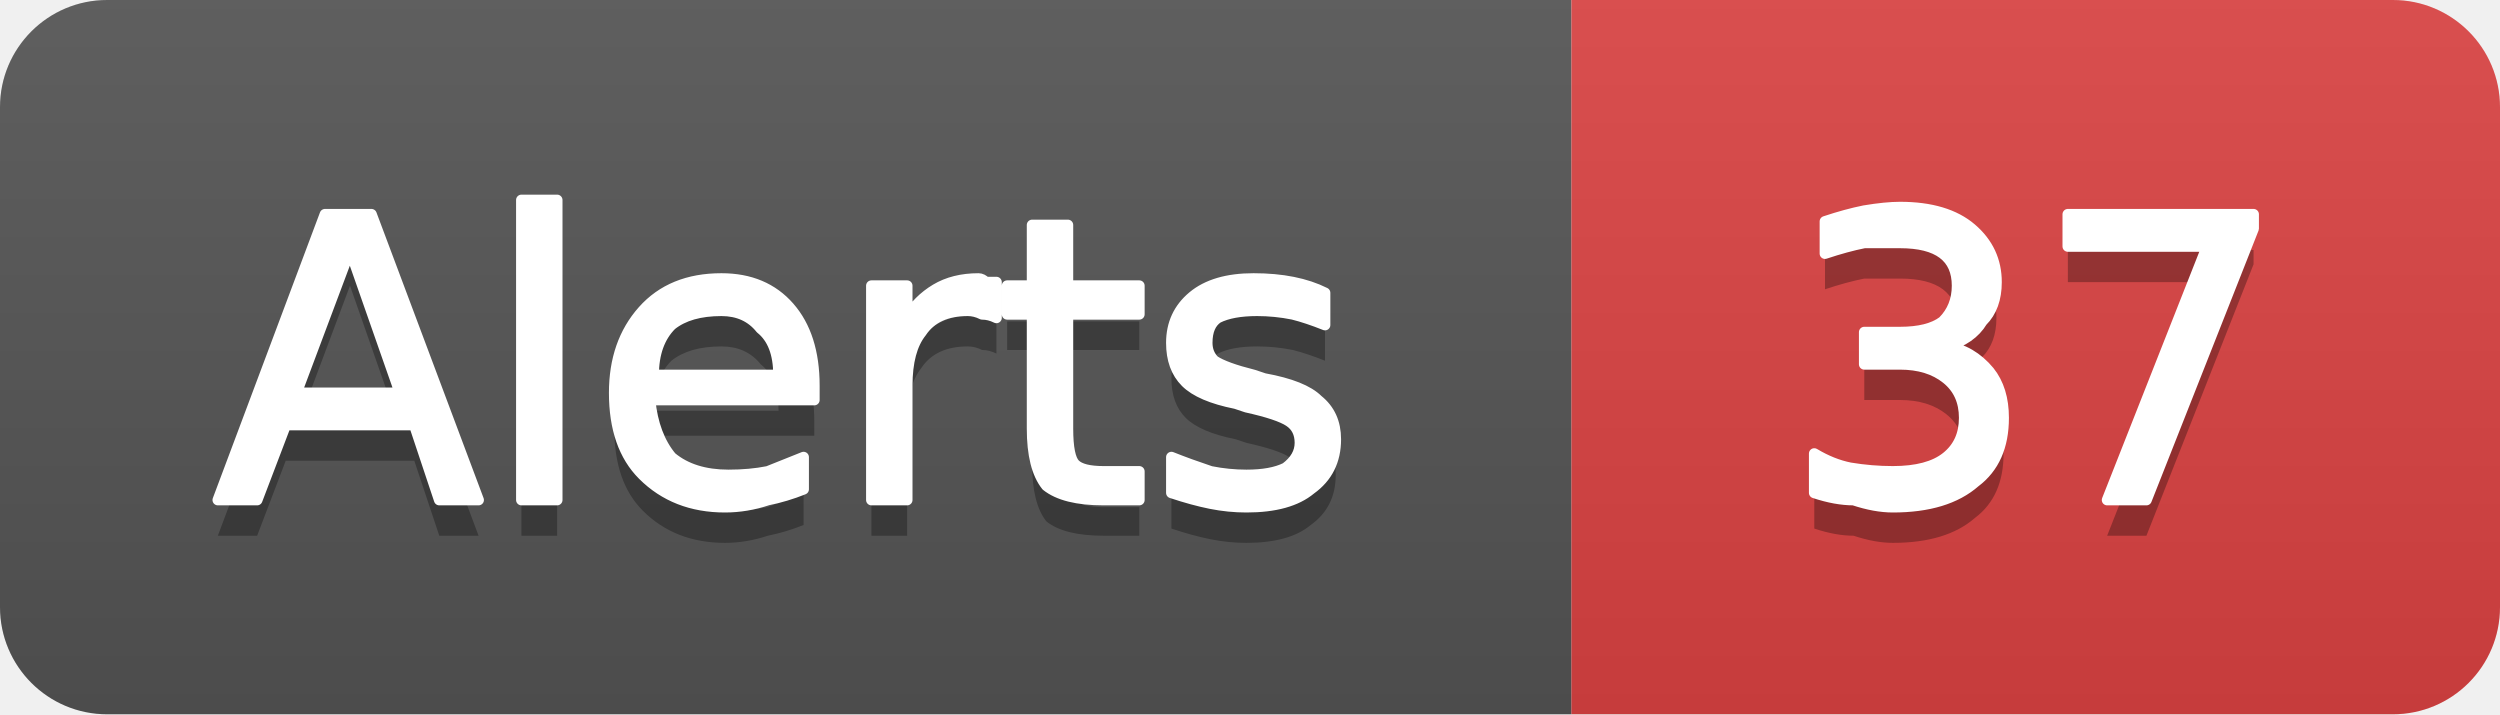
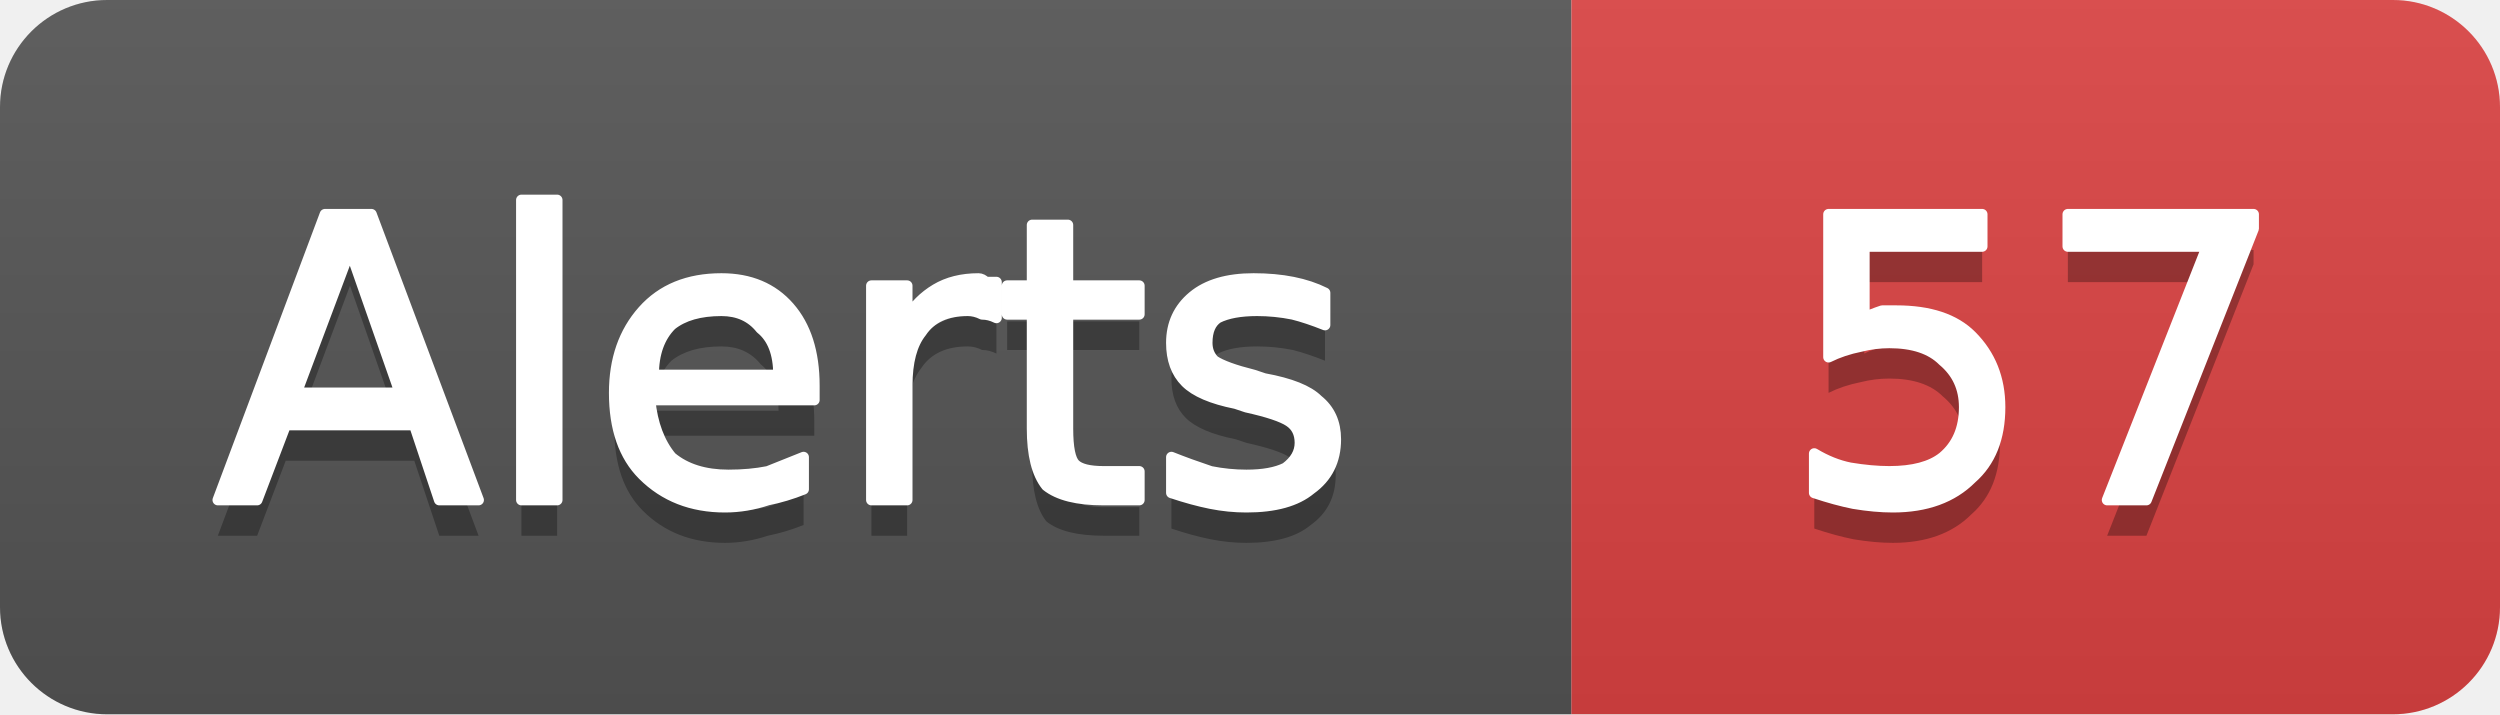
- <svg xmlns="http://www.w3.org/2000/svg" width="70" height="20" viewBox="0 0 70 20" role="img" aria-label="Alerts: 37">
+ <svg xmlns="http://www.w3.org/2000/svg" width="70" height="20" viewBox="0 0 70 20" role="img" aria-label="Alerts: 57">
  <linearGradient id="g-cluster_alert_count" x2="0" y2="100%">
    <stop offset="0" stop-color="#bbb" stop-opacity=".1" />
    <stop offset="1" stop-opacity=".1" />
  </linearGradient>
  <clipPath id="r-cluster_alert_count">
    <rect width="70" height="20" rx="3" fill="#fff" />
  </clipPath>
  <g clip-path="url(#r-cluster_alert_count)">
    <rect width="44" height="20" fill="#555" />
    <rect x="44" width="26" height="20" fill="#dd4343" />
    <rect width="70" height="20" fill="url(#g-cluster_alert_count)" />
    <path transform="translate(0 1)" fill="#010101" fill-opacity=".3" d="M9.8 7.0L8.3 11.0L11.2 11.0L9.8 7.0ZM9.1 6.0L10.4 6.0L13.4 14.0L12.3 14.0L11.6 11.9L8.0 11.9L7.2 14.0L6.1 14.0L9.1 6.0ZM14.6 5.6L15.6 5.6L15.6 14.0L14.6 14.0L14.6 5.6ZM22.8 10.8L22.8 11.2L18.2 11.2Q18.3 12.2 18.8 12.8Q19.4 13.3 20.4 13.3Q21.0 13.3 21.5 13.2Q22.0 13.0 22.5 12.8L22.5 13.7Q22.0 13.9 21.5 14.0Q20.9 14.2 20.3 14.2Q18.9 14.2 18.0 13.3Q17.2 12.5 17.2 11.0Q17.2 9.6 18.0 8.7Q18.8 7.8 20.2 7.8Q21.4 7.8 22.1 8.6Q22.8 9.4 22.8 10.8ZM21.8 10.5Q21.8 9.6 21.3 9.2Q20.9 8.7 20.2 8.7Q19.3 8.7 18.8 9.1Q18.3 9.6 18.3 10.5L21.8 10.5ZM27.9 8.9Q27.7 8.8 27.5 8.8Q27.3 8.7 27.1 8.7Q26.2 8.7 25.8 9.3Q25.4 9.8 25.4 10.8L25.4 14.0L24.4 14.0L24.4 8.0L25.4 8.0L25.4 8.9Q25.7 8.4 26.2 8.1Q26.7 7.8 27.4 7.8Q27.5 7.8 27.6 7.9Q27.7 7.9 27.9 7.9L27.9 8.9ZM29.9 6.3L29.9 8.0L31.9 8.0L31.9 8.8L29.9 8.8L29.9 12.0Q29.9 12.8 30.1 13.0Q30.3 13.2 30.9 13.2L31.9 13.2L31.9 14.0L30.9 14.0Q29.8 14.0 29.3 13.6Q28.9 13.1 28.9 12.0L28.9 8.8L28.2 8.8L28.2 8.0L28.9 8.0L28.9 6.3L29.9 6.3ZM37.1 8.2L37.1 9.1Q36.6 8.9 36.2 8.8Q35.7 8.7 35.2 8.7Q34.5 8.7 34.1 8.9Q33.8 9.1 33.8 9.6Q33.8 9.9 34.0 10.1Q34.3 10.3 35.1 10.5L35.4 10.6Q36.5 10.8 36.9 11.2Q37.4 11.6 37.4 12.3Q37.4 13.2 36.7 13.7Q36.1 14.2 34.9 14.2Q34.4 14.2 33.9 14.1Q33.4 14.0 32.8 13.8L32.8 12.8Q33.3 13.0 33.9 13.2Q34.4 13.3 34.9 13.3Q35.6 13.3 36.0 13.1Q36.4 12.8 36.4 12.4Q36.4 12.0 36.1 11.8Q35.8 11.6 34.9 11.4L34.6 11.3Q33.6 11.1 33.2 10.7Q32.8 10.3 32.8 9.6Q32.8 8.8 33.4 8.3Q34.0 7.8 35.1 7.8Q35.7 7.8 36.2 7.9Q36.7 8.0 37.1 8.2Z" />
    <path fill="#fff" stroke="#fff" stroke-width="0.3" stroke-linejoin="round" d="M9.8 7.0L8.3 11.0L11.2 11.0L9.8 7.0ZM9.1 6.0L10.4 6.0L13.4 14.0L12.3 14.0L11.6 11.9L8.0 11.9L7.2 14.0L6.1 14.0L9.1 6.0ZM14.6 5.6L15.6 5.6L15.6 14.0L14.6 14.0L14.6 5.6ZM22.8 10.8L22.8 11.2L18.2 11.2Q18.3 12.2 18.8 12.8Q19.4 13.3 20.4 13.3Q21.0 13.3 21.5 13.2Q22.0 13.0 22.5 12.8L22.5 13.7Q22.0 13.9 21.5 14.0Q20.9 14.2 20.3 14.2Q18.9 14.2 18.0 13.3Q17.2 12.5 17.2 11.0Q17.2 9.6 18.0 8.7Q18.8 7.8 20.2 7.8Q21.4 7.8 22.1 8.6Q22.8 9.4 22.8 10.8ZM21.8 10.5Q21.8 9.6 21.3 9.2Q20.9 8.7 20.2 8.7Q19.3 8.7 18.8 9.1Q18.3 9.6 18.3 10.5L21.8 10.5ZM27.9 8.9Q27.7 8.8 27.5 8.8Q27.3 8.7 27.1 8.7Q26.2 8.7 25.8 9.3Q25.4 9.8 25.4 10.8L25.4 14.0L24.4 14.0L24.4 8.0L25.4 8.0L25.4 8.9Q25.7 8.4 26.2 8.1Q26.7 7.8 27.4 7.8Q27.5 7.8 27.6 7.9Q27.7 7.9 27.9 7.9L27.9 8.9ZM29.9 6.3L29.9 8.0L31.9 8.0L31.9 8.8L29.9 8.8L29.9 12.0Q29.9 12.8 30.1 13.0Q30.3 13.2 30.9 13.2L31.9 13.2L31.9 14.0L30.9 14.0Q29.8 14.0 29.3 13.6Q28.9 13.1 28.9 12.0L28.9 8.8L28.2 8.8L28.2 8.0L28.9 8.0L28.9 6.3L29.9 6.3ZM37.1 8.2L37.1 9.1Q36.6 8.9 36.2 8.8Q35.7 8.7 35.2 8.7Q34.5 8.7 34.1 8.9Q33.8 9.1 33.8 9.6Q33.8 9.9 34.0 10.1Q34.3 10.3 35.1 10.5L35.4 10.6Q36.5 10.8 36.9 11.2Q37.4 11.6 37.4 12.3Q37.4 13.2 36.7 13.7Q36.1 14.2 34.9 14.2Q34.4 14.2 33.9 14.1Q33.4 14.0 32.8 13.8L32.8 12.8Q33.3 13.0 33.9 13.2Q34.4 13.3 34.9 13.3Q35.6 13.3 36.0 13.1Q36.4 12.8 36.4 12.4Q36.4 12.0 36.1 11.8Q35.8 11.6 34.9 11.4L34.6 11.3Q33.6 11.1 33.2 10.7Q32.8 10.3 32.8 9.6Q32.8 8.8 33.4 8.3Q34.0 7.8 35.1 7.8Q35.7 7.8 36.2 7.9Q36.7 8.0 37.1 8.2Z" />
-     <path transform="translate(0 1)" fill="#010101" fill-opacity=".3" d="M54.5 9.7Q55.2 9.8 55.7 10.4Q56.1 10.9 56.1 11.7Q56.1 12.9 55.3 13.5Q54.5 14.2 53.0 14.2Q52.5 14.2 51.9 14.0Q51.4 14.0 50.8 13.8L50.8 12.7Q51.3 13.0 51.8 13.1Q52.4 13.2 53.0 13.2Q54.0 13.2 54.5 12.8Q55.0 12.4 55.0 11.7Q55.0 11.0 54.5 10.6Q54.0 10.2 53.2 10.2L52.2 10.2L52.2 9.3L53.2 9.3Q54.0 9.3 54.4 9.0Q54.8 8.6 54.8 8.0Q54.8 7.4 54.4 7.1Q54.0 6.8 53.2 6.8Q52.7 6.8 52.2 6.8Q51.7 6.9 51.1 7.1L51.1 6.2Q51.7 6.0 52.2 5.9Q52.8 5.8 53.2 5.8Q54.5 5.8 55.2 6.4Q55.9 7.0 55.9 7.9Q55.9 8.6 55.5 9.0Q55.2 9.5 54.5 9.7ZM57.9 6.0L63.1 6.0L63.1 6.4L60.1 14.0L59.0 14.0L61.8 6.9L57.9 6.9L57.9 6.0Z" />
-     <path fill="#fff" stroke="#fff" stroke-width="0.3" stroke-linejoin="round" d="M54.5 9.7Q55.2 9.8 55.7 10.4Q56.1 10.9 56.1 11.7Q56.1 12.9 55.3 13.5Q54.5 14.2 53.0 14.2Q52.5 14.2 51.9 14.0Q51.4 14.0 50.8 13.8L50.8 12.7Q51.3 13.0 51.8 13.1Q52.4 13.2 53.0 13.2Q54.0 13.2 54.5 12.8Q55.0 12.4 55.0 11.7Q55.0 11.0 54.5 10.6Q54.0 10.2 53.2 10.2L52.2 10.2L52.2 9.3L53.2 9.3Q54.0 9.3 54.4 9.0Q54.8 8.6 54.8 8.0Q54.8 7.4 54.4 7.1Q54.0 6.8 53.2 6.8Q52.7 6.8 52.2 6.8Q51.7 6.9 51.1 7.1L51.1 6.2Q51.7 6.0 52.2 5.9Q52.8 5.8 53.2 5.8Q54.5 5.8 55.2 6.4Q55.9 7.0 55.9 7.9Q55.9 8.6 55.5 9.0Q55.2 9.5 54.5 9.7ZM57.9 6.0L63.1 6.0L63.1 6.4L60.1 14.0L59.0 14.0L61.8 6.9L57.9 6.9L57.9 6.0Z" />
+     <path transform="translate(0 1)" fill="#010101" fill-opacity=".3" d="M51.2 6.0L55.5 6.0L55.5 6.9L52.2 6.9L52.2 8.9Q52.4 8.8 52.7 8.7Q52.9 8.7 53.1 8.7Q54.5 8.7 55.2 9.4Q56.0 10.2 56.0 11.4Q56.0 12.7 55.2 13.4Q54.4 14.2 53.0 14.2Q52.5 14.2 51.9 14.1Q51.4 14.0 50.8 13.8L50.8 12.7Q51.3 13.0 51.8 13.1Q52.4 13.2 52.9 13.2Q53.9 13.2 54.4 12.8Q55.0 12.3 55.0 11.4Q55.0 10.6 54.4 10.1Q53.9 9.6 52.9 9.6Q52.5 9.6 52.1 9.7Q51.6 9.8 51.2 10.0L51.2 6.0ZM57.9 6.0L63.1 6.0L63.1 6.4L60.1 14.0L59.0 14.0L61.8 6.9L57.9 6.9L57.9 6.0Z" />
+     <path fill="#fff" stroke="#fff" stroke-width="0.3" stroke-linejoin="round" d="M51.2 6.0L55.5 6.0L55.5 6.9L52.2 6.9L52.2 8.9Q52.4 8.8 52.7 8.7Q52.9 8.7 53.1 8.7Q54.5 8.7 55.2 9.4Q56.0 10.2 56.0 11.4Q56.0 12.7 55.2 13.4Q54.4 14.2 53.0 14.2Q52.5 14.2 51.9 14.1Q51.4 14.0 50.8 13.8L50.8 12.7Q51.3 13.0 51.8 13.1Q52.4 13.2 52.9 13.2Q53.9 13.2 54.4 12.8Q55.0 12.3 55.0 11.4Q55.0 10.6 54.4 10.1Q53.9 9.6 52.9 9.6Q52.5 9.6 52.1 9.7Q51.6 9.8 51.2 10.0L51.2 6.0ZM57.9 6.0L63.1 6.0L63.1 6.4L60.1 14.0L59.0 14.0L61.8 6.9L57.9 6.9L57.9 6.0Z" />
  </g>
</svg>
